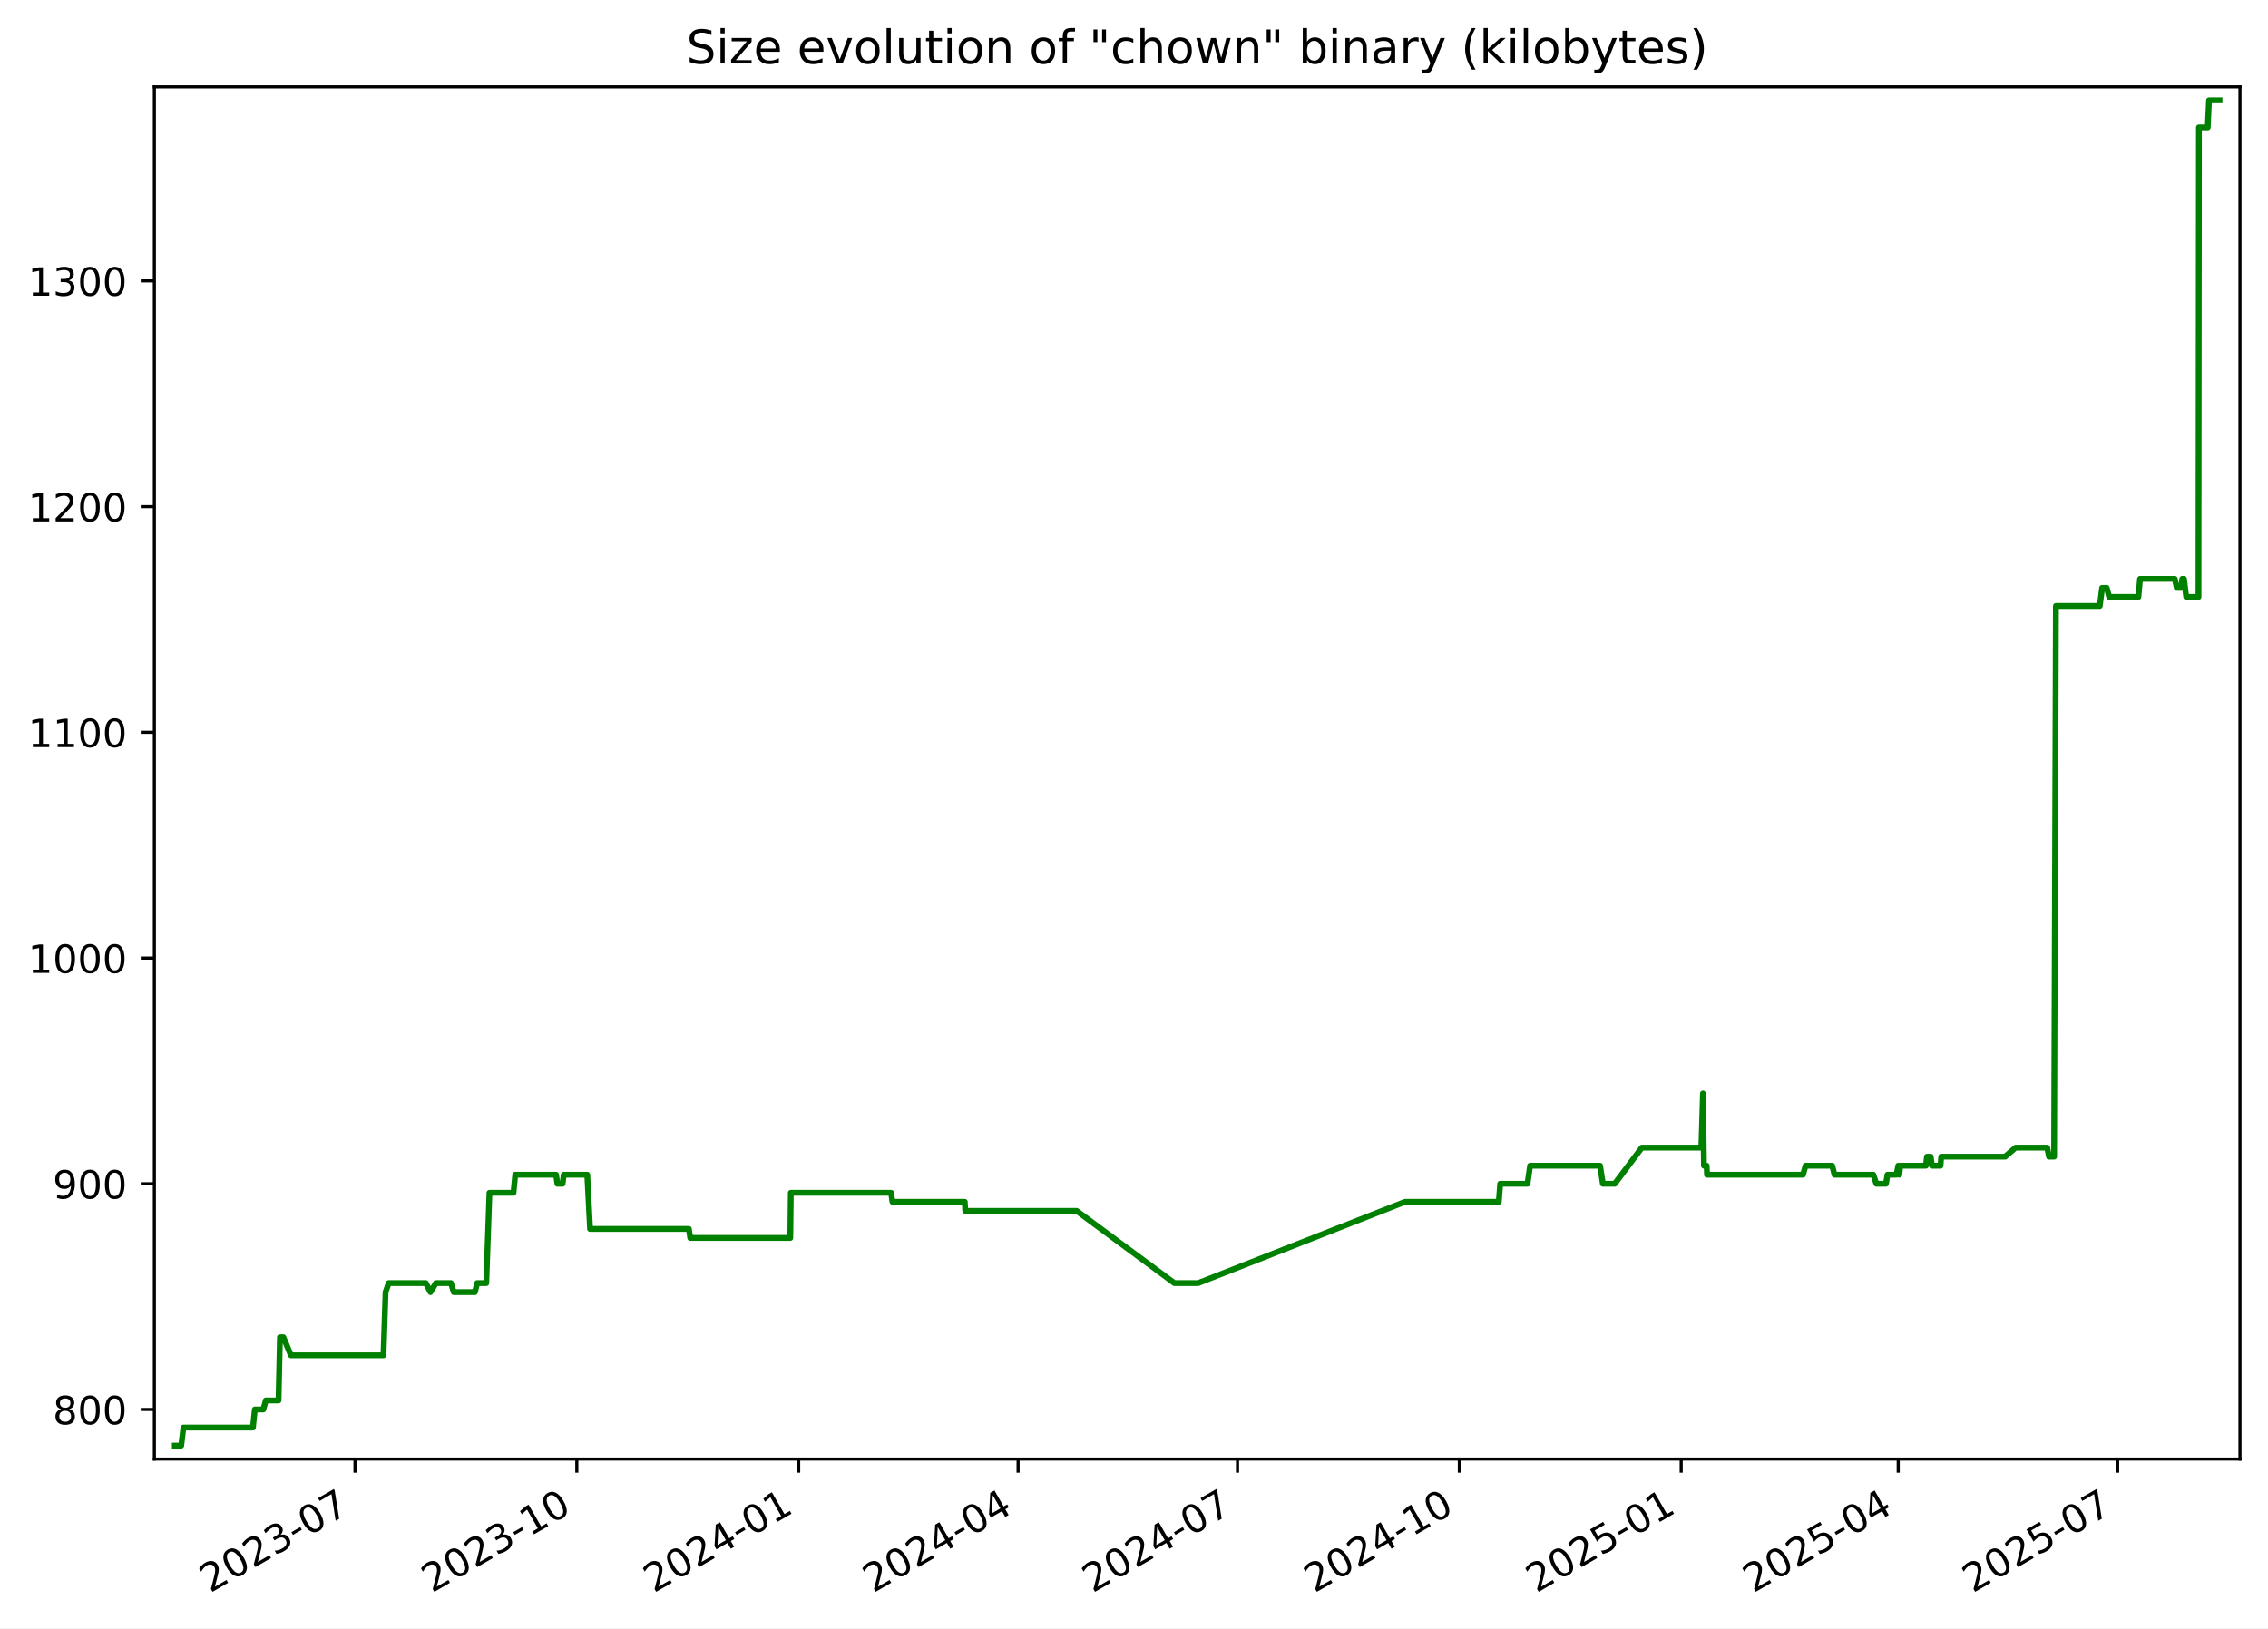
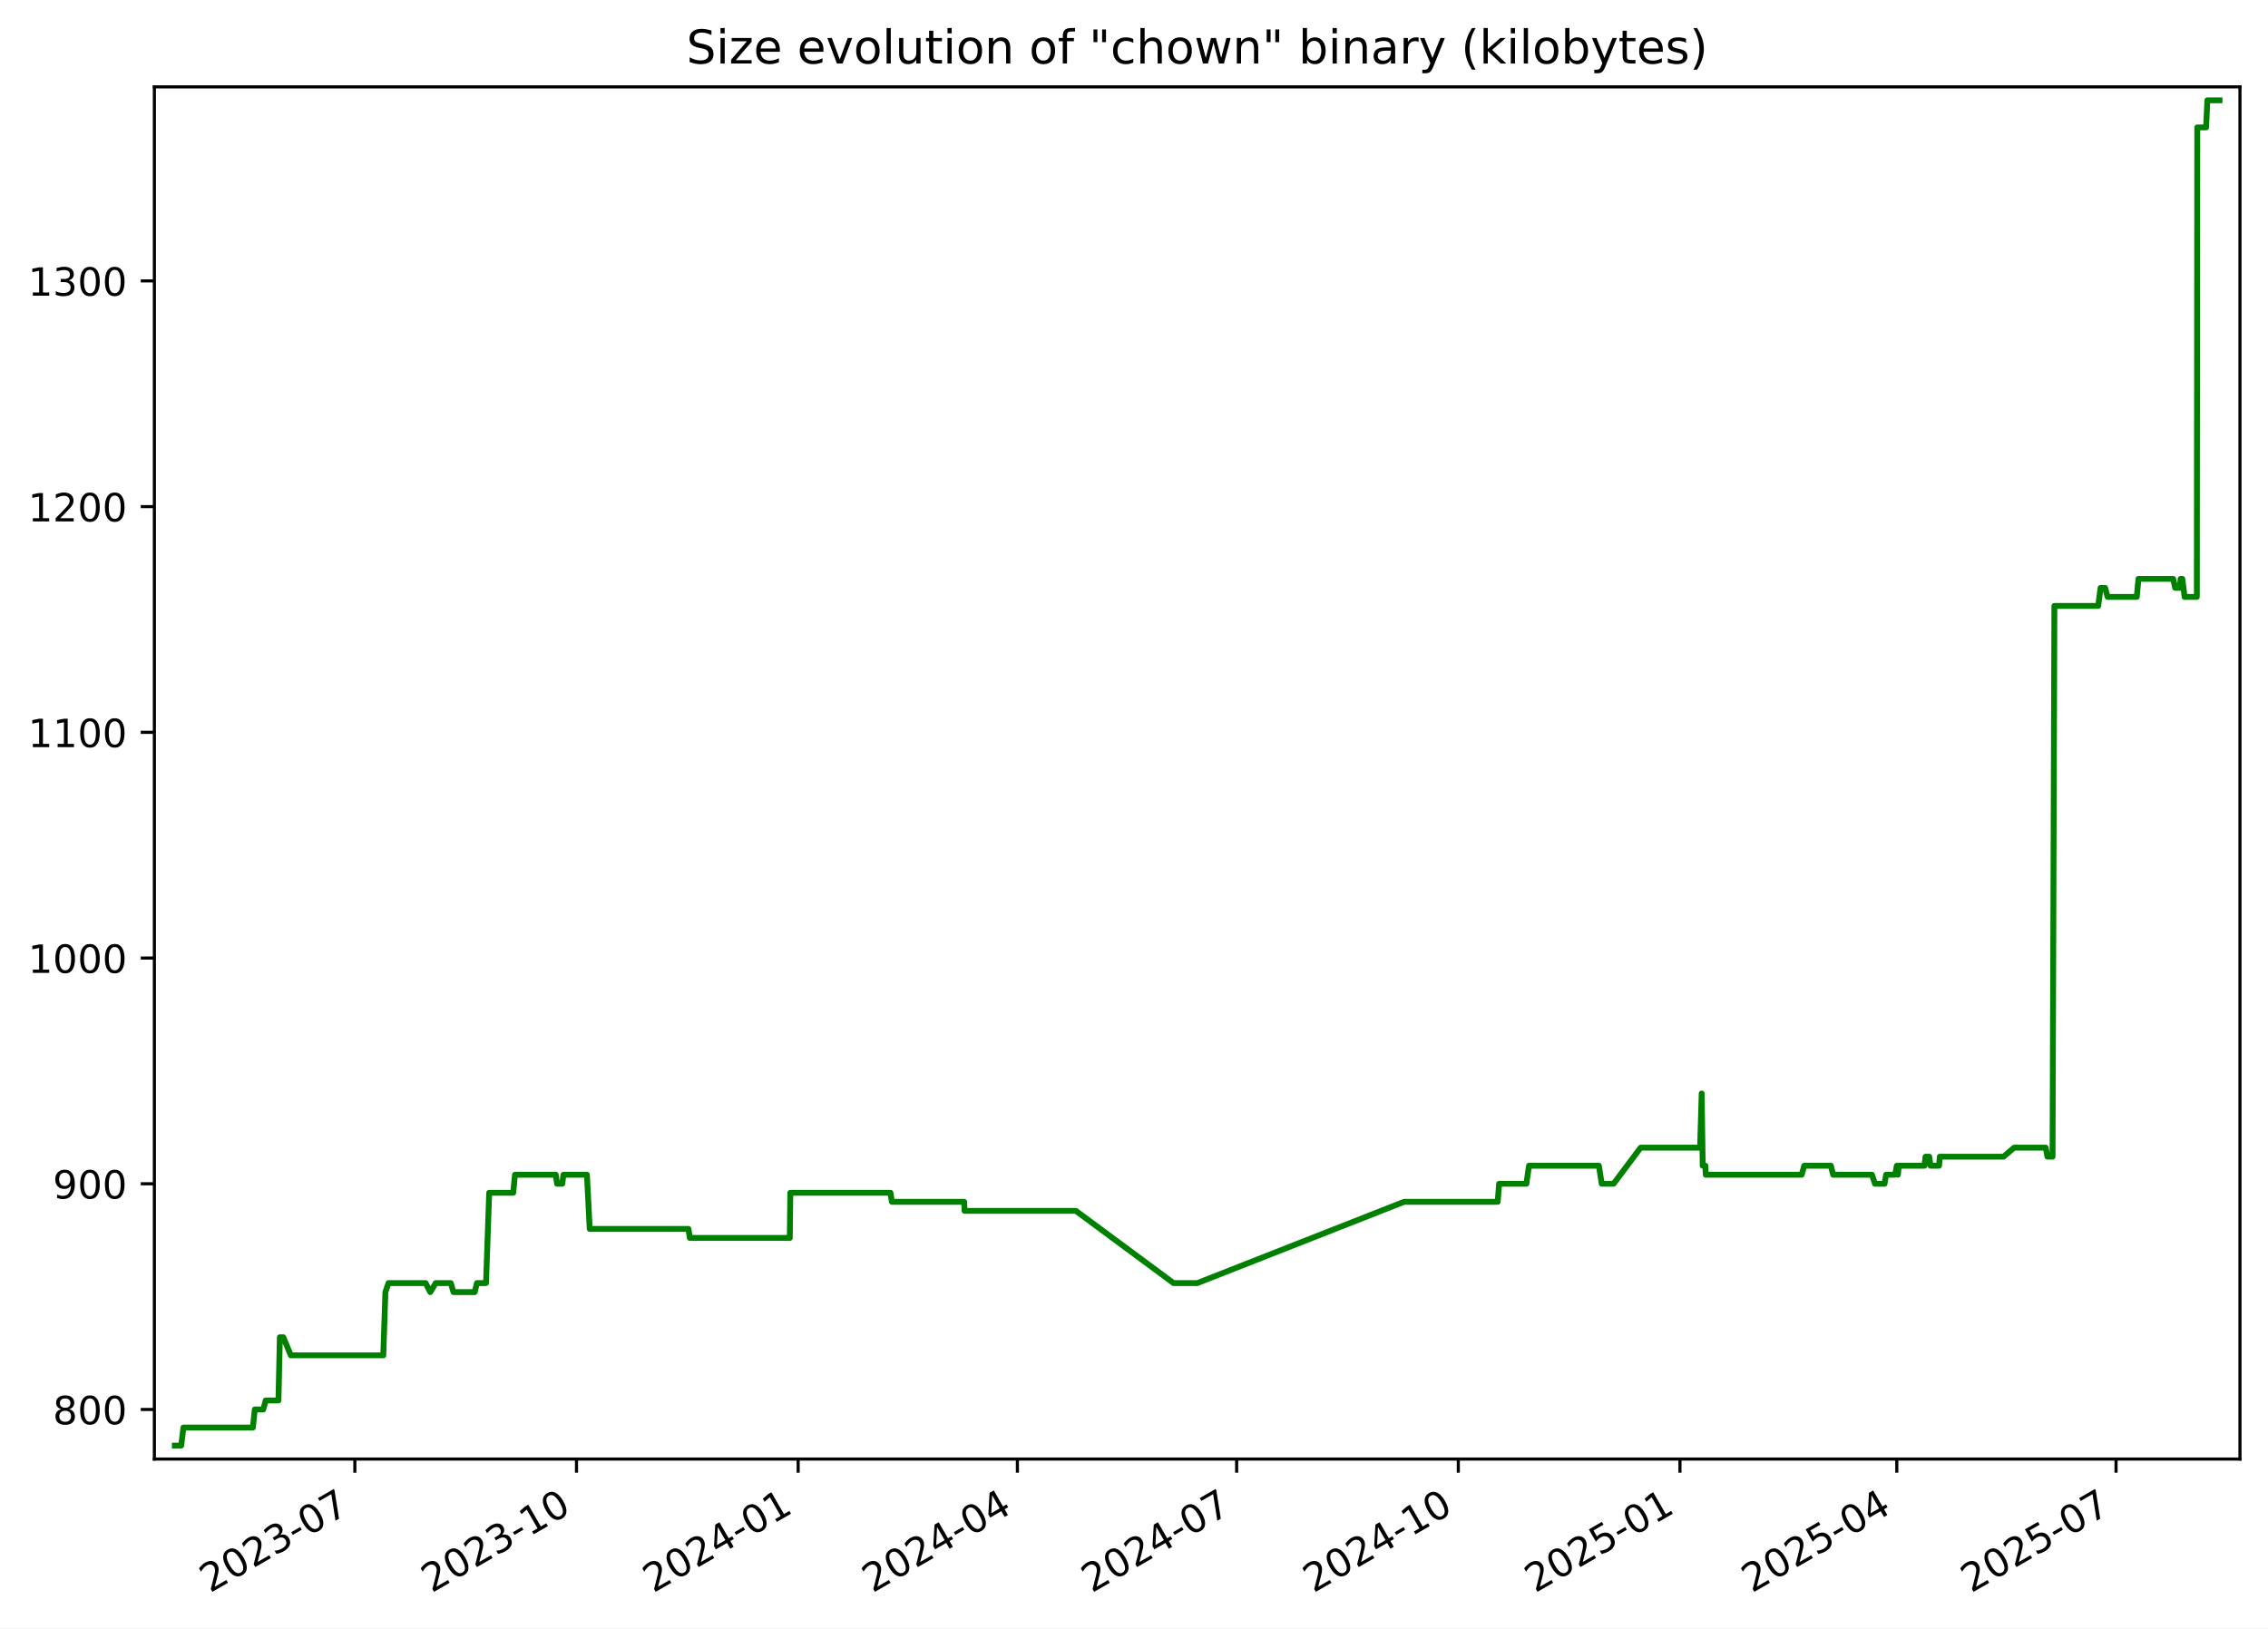
<svg xmlns="http://www.w3.org/2000/svg" xmlns:xlink="http://www.w3.org/1999/xlink" width="582.53pt" height="418.303pt" viewBox="0 0 582.53 418.303" version="1.1">
  <defs>
    <style type="text/css">*{stroke-linejoin: round; stroke-linecap: butt}</style>
  </defs>
  <g id="figure_1">
    <g id="patch_1">
      <path d="M -0 418.303  L 582.53 418.303  L 582.53 0  L -0 0  z " style="fill: #ffffff" />
    </g>
    <g id="axes_1">
      <g id="patch_2">
        <path d="M 39.65 374.83  L 575.33 374.83  L 575.33 22.318  L 39.65 22.318  z " style="fill: #ffffff" />
      </g>
      <g id="matplotlib.axis_1">
        <g id="xtick_1">
          <g id="line2d_1">
            <defs>
-               <path id="mcbcf11a85b" d="M 0 0  L 0 3.5  " style="stroke: #000000; stroke-width: 0.8" />
+               <path id="m5fe4944b95" d="M 0 0  L 0 3.5  " style="stroke: #000000; stroke-width: 0.8" />
            </defs>
            <g>
-               <use xlink:href="#mcbcf11a85b" x="91.178" y="374.83" style="stroke: #000000; stroke-width: 0.8" />
+               <use xlink:href="#m5fe4944b95" x="91.141" y="374.83" style="stroke: #000000; stroke-width: 0.8" />
            </g>
          </g>
          <g id="text_1">
-             <g transform="translate(53.95345 409.302) rotate(-30) scale(0.1 -0.1)">
+             <g transform="translate(53.91574 409.302) rotate(-30) scale(0.1 -0.1)">
              <defs>
                <path id="DejaVuSans-32" d="M 1228 531  L 3431 531  L 3431 0  L 469 0  L 469 531  Q 828 903 1448 1529  Q 2069 2156 2228 2338  Q 2531 2678 2651 2914  Q 2772 3150 2772 3378  Q 2772 3750 2511 3984  Q 2250 4219 1831 4219  Q 1534 4219 1204 4116  Q 875 4013 500 3803  L 500 4441  Q 881 4594 1212 4672  Q 1544 4750 1819 4750  Q 2544 4750 2975 4387  Q 3406 4025 3406 3419  Q 3406 3131 3298 2873  Q 3191 2616 2906 2266  Q 2828 2175 2409 1742  Q 1991 1309 1228 531  z " transform="scale(0.015625)" />
                <path id="DejaVuSans-30" d="M 2034 4250  Q 1547 4250 1301 3770  Q 1056 3291 1056 2328  Q 1056 1369 1301 889  Q 1547 409 2034 409  Q 2525 409 2770 889  Q 3016 1369 3016 2328  Q 3016 3291 2770 3770  Q 2525 4250 2034 4250  z M 2034 4750  Q 2819 4750 3233 4129  Q 3647 3509 3647 2328  Q 3647 1150 3233 529  Q 2819 -91 2034 -91  Q 1250 -91 836 529  Q 422 1150 422 2328  Q 422 3509 836 4129  Q 1250 4750 2034 4750  z " transform="scale(0.015625)" />
                <path id="DejaVuSans-33" d="M 2597 2516  Q 3050 2419 3304 2112  Q 3559 1806 3559 1356  Q 3559 666 3084 287  Q 2609 -91 1734 -91  Q 1441 -91 1130 -33  Q 819 25 488 141  L 488 750  Q 750 597 1062 519  Q 1375 441 1716 441  Q 2309 441 2620 675  Q 2931 909 2931 1356  Q 2931 1769 2642 2001  Q 2353 2234 1838 2234  L 1294 2234  L 1294 2753  L 1863 2753  Q 2328 2753 2575 2939  Q 2822 3125 2822 3475  Q 2822 3834 2567 4026  Q 2313 4219 1838 4219  Q 1578 4219 1281 4162  Q 984 4106 628 3988  L 628 4550  Q 988 4650 1302 4700  Q 1616 4750 1894 4750  Q 2613 4750 3031 4423  Q 3450 4097 3450 3541  Q 3450 3153 3228 2886  Q 3006 2619 2597 2516  z " transform="scale(0.015625)" />
                <path id="DejaVuSans-2d" d="M 313 2009  L 1997 2009  L 1997 1497  L 313 1497  L 313 2009  z " transform="scale(0.015625)" />
                <path id="DejaVuSans-37" d="M 525 4666  L 3525 4666  L 3525 4397  L 1831 0  L 1172 0  L 2766 4134  L 525 4134  L 525 4666  z " transform="scale(0.015625)" />
              </defs>
              <use xlink:href="#DejaVuSans-32" />
              <use xlink:href="#DejaVuSans-30" x="63.623" />
              <use xlink:href="#DejaVuSans-32" x="127.246" />
              <use xlink:href="#DejaVuSans-33" x="190.869" />
              <use xlink:href="#DejaVuSans-2d" x="254.492" />
              <use xlink:href="#DejaVuSans-30" x="290.576" />
              <use xlink:href="#DejaVuSans-37" x="354.199" />
            </g>
          </g>
        </g>
        <g id="xtick_2">
          <g id="line2d_2">
            <g>
-               <use xlink:href="#mcbcf11a85b" x="148.156" y="374.83" style="stroke: #000000; stroke-width: 0.8" />
+               <use xlink:href="#m5fe4944b95" x="148.072" y="374.83" style="stroke: #000000; stroke-width: 0.8" />
            </g>
          </g>
          <g id="text_2">
-             <g transform="translate(110.9316 409.302) rotate(-30) scale(0.1 -0.1)">
+             <g transform="translate(110.8474 409.302) rotate(-30) scale(0.1 -0.1)">
              <defs>
                <path id="DejaVuSans-31" d="M 794 531  L 1825 531  L 1825 4091  L 703 3866  L 703 4441  L 1819 4666  L 2450 4666  L 2450 531  L 3481 531  L 3481 0  L 794 0  L 794 531  z " transform="scale(0.015625)" />
              </defs>
              <use xlink:href="#DejaVuSans-32" />
              <use xlink:href="#DejaVuSans-30" x="63.623" />
              <use xlink:href="#DejaVuSans-32" x="127.246" />
              <use xlink:href="#DejaVuSans-33" x="190.869" />
              <use xlink:href="#DejaVuSans-2d" x="254.492" />
              <use xlink:href="#DejaVuSans-31" x="290.576" />
              <use xlink:href="#DejaVuSans-30" x="354.199" />
            </g>
          </g>
        </g>
        <g id="xtick_3">
          <g id="line2d_3">
            <g>
-               <use xlink:href="#mcbcf11a85b" x="205.135" y="374.83" style="stroke: #000000; stroke-width: 0.8" />
+               <use xlink:href="#m5fe4944b95" x="205.004" y="374.83" style="stroke: #000000; stroke-width: 0.8" />
            </g>
          </g>
          <g id="text_3">
-             <g transform="translate(167.9097 409.302) rotate(-30) scale(0.1 -0.1)">
+             <g transform="translate(167.7791 409.302) rotate(-30) scale(0.1 -0.1)">
              <defs>
                <path id="DejaVuSans-34" d="M 2419 4116  L 825 1625  L 2419 1625  L 2419 4116  z M 2253 4666  L 3047 4666  L 3047 1625  L 3713 1625  L 3713 1100  L 3047 1100  L 3047 0  L 2419 0  L 2419 1100  L 313 1100  L 313 1709  L 2253 4666  z " transform="scale(0.015625)" />
              </defs>
              <use xlink:href="#DejaVuSans-32" />
              <use xlink:href="#DejaVuSans-30" x="63.623" />
              <use xlink:href="#DejaVuSans-32" x="127.246" />
              <use xlink:href="#DejaVuSans-34" x="190.869" />
              <use xlink:href="#DejaVuSans-2d" x="254.492" />
              <use xlink:href="#DejaVuSans-30" x="290.576" />
              <use xlink:href="#DejaVuSans-31" x="354.199" />
            </g>
          </g>
        </g>
        <g id="xtick_4">
          <g id="line2d_4">
            <g>
-               <use xlink:href="#mcbcf11a85b" x="261.493" y="374.83" style="stroke: #000000; stroke-width: 0.8" />
+               <use xlink:href="#m5fe4944b95" x="261.317" y="374.83" style="stroke: #000000; stroke-width: 0.8" />
            </g>
          </g>
          <g id="text_4">
-             <g transform="translate(224.2685 409.302) rotate(-30) scale(0.1 -0.1)">
+             <g transform="translate(224.092 409.302) rotate(-30) scale(0.1 -0.1)">
              <use xlink:href="#DejaVuSans-32" />
              <use xlink:href="#DejaVuSans-30" x="63.623" />
              <use xlink:href="#DejaVuSans-32" x="127.246" />
              <use xlink:href="#DejaVuSans-34" x="190.869" />
              <use xlink:href="#DejaVuSans-2d" x="254.492" />
              <use xlink:href="#DejaVuSans-30" x="290.576" />
              <use xlink:href="#DejaVuSans-34" x="354.199" />
            </g>
          </g>
        </g>
        <g id="xtick_5">
          <g id="line2d_5">
            <g>
-               <use xlink:href="#mcbcf11a85b" x="317.852" y="374.83" style="stroke: #000000; stroke-width: 0.8" />
+               <use xlink:href="#m5fe4944b95" x="317.63" y="374.83" style="stroke: #000000; stroke-width: 0.8" />
            </g>
          </g>
          <g id="text_5">
-             <g transform="translate(280.6273 409.302) rotate(-30) scale(0.1 -0.1)">
+             <g transform="translate(280.4049 409.302) rotate(-30) scale(0.1 -0.1)">
              <use xlink:href="#DejaVuSans-32" />
              <use xlink:href="#DejaVuSans-30" x="63.623" />
              <use xlink:href="#DejaVuSans-32" x="127.246" />
              <use xlink:href="#DejaVuSans-34" x="190.869" />
              <use xlink:href="#DejaVuSans-2d" x="254.492" />
              <use xlink:href="#DejaVuSans-30" x="290.576" />
              <use xlink:href="#DejaVuSans-37" x="354.199" />
            </g>
          </g>
        </g>
        <g id="xtick_6">
          <g id="line2d_6">
            <g>
-               <use xlink:href="#mcbcf11a85b" x="374.83" y="374.83" style="stroke: #000000; stroke-width: 0.8" />
+               <use xlink:href="#m5fe4944b95" x="374.561" y="374.83" style="stroke: #000000; stroke-width: 0.8" />
            </g>
          </g>
          <g id="text_6">
-             <g transform="translate(337.6054 409.302) rotate(-30) scale(0.1 -0.1)">
+             <g transform="translate(337.3366 409.302) rotate(-30) scale(0.1 -0.1)">
              <use xlink:href="#DejaVuSans-32" />
              <use xlink:href="#DejaVuSans-30" x="63.623" />
              <use xlink:href="#DejaVuSans-32" x="127.246" />
              <use xlink:href="#DejaVuSans-34" x="190.869" />
              <use xlink:href="#DejaVuSans-2d" x="254.492" />
              <use xlink:href="#DejaVuSans-31" x="290.576" />
              <use xlink:href="#DejaVuSans-30" x="354.199" />
            </g>
          </g>
        </g>
        <g id="xtick_7">
          <g id="line2d_7">
            <g>
-               <use xlink:href="#mcbcf11a85b" x="431.808" y="374.83" style="stroke: #000000; stroke-width: 0.8" />
+               <use xlink:href="#m5fe4944b95" x="431.493" y="374.83" style="stroke: #000000; stroke-width: 0.8" />
            </g>
          </g>
          <g id="text_7">
-             <g transform="translate(394.5836 409.302) rotate(-30) scale(0.1 -0.1)">
+             <g transform="translate(394.2683 409.302) rotate(-30) scale(0.1 -0.1)">
              <defs>
                <path id="DejaVuSans-35" d="M 691 4666  L 3169 4666  L 3169 4134  L 1269 4134  L 1269 2991  Q 1406 3038 1543 3061  Q 1681 3084 1819 3084  Q 2600 3084 3056 2656  Q 3513 2228 3513 1497  Q 3513 744 3044 326  Q 2575 -91 1722 -91  Q 1428 -91 1123 -41  Q 819 9 494 109  L 494 744  Q 775 591 1075 516  Q 1375 441 1709 441  Q 2250 441 2565 725  Q 2881 1009 2881 1497  Q 2881 1984 2565 2268  Q 2250 2553 1709 2553  Q 1456 2553 1204 2497  Q 953 2441 691 2322  L 691 4666  z " transform="scale(0.015625)" />
              </defs>
              <use xlink:href="#DejaVuSans-32" />
              <use xlink:href="#DejaVuSans-30" x="63.623" />
              <use xlink:href="#DejaVuSans-32" x="127.246" />
              <use xlink:href="#DejaVuSans-35" x="190.869" />
              <use xlink:href="#DejaVuSans-2d" x="254.492" />
              <use xlink:href="#DejaVuSans-30" x="290.576" />
              <use xlink:href="#DejaVuSans-31" x="354.199" />
            </g>
          </g>
        </g>
        <g id="xtick_8">
          <g id="line2d_8">
            <g>
-               <use xlink:href="#mcbcf11a85b" x="487.548" y="374.83" style="stroke: #000000; stroke-width: 0.8" />
+               <use xlink:href="#m5fe4944b95" x="487.187" y="374.83" style="stroke: #000000; stroke-width: 0.8" />
            </g>
          </g>
          <g id="text_8">
-             <g transform="translate(450.323 409.302) rotate(-30) scale(0.1 -0.1)">
+             <g transform="translate(449.9623 409.302) rotate(-30) scale(0.1 -0.1)">
              <use xlink:href="#DejaVuSans-32" />
              <use xlink:href="#DejaVuSans-30" x="63.623" />
              <use xlink:href="#DejaVuSans-32" x="127.246" />
              <use xlink:href="#DejaVuSans-35" x="190.869" />
              <use xlink:href="#DejaVuSans-2d" x="254.492" />
              <use xlink:href="#DejaVuSans-30" x="290.576" />
              <use xlink:href="#DejaVuSans-34" x="354.199" />
            </g>
          </g>
        </g>
        <g id="xtick_9">
          <g id="line2d_9">
            <g>
-               <use xlink:href="#mcbcf11a85b" x="543.907" y="374.83" style="stroke: #000000; stroke-width: 0.8" />
+               <use xlink:href="#m5fe4944b95" x="543.5" y="374.83" style="stroke: #000000; stroke-width: 0.8" />
            </g>
          </g>
          <g id="text_9">
-             <g transform="translate(506.6818 409.302) rotate(-30) scale(0.1 -0.1)">
+             <g transform="translate(506.2752 409.302) rotate(-30) scale(0.1 -0.1)">
              <use xlink:href="#DejaVuSans-32" />
              <use xlink:href="#DejaVuSans-30" x="63.623" />
              <use xlink:href="#DejaVuSans-32" x="127.246" />
              <use xlink:href="#DejaVuSans-35" x="190.869" />
              <use xlink:href="#DejaVuSans-2d" x="254.492" />
              <use xlink:href="#DejaVuSans-30" x="290.576" />
              <use xlink:href="#DejaVuSans-37" x="354.199" />
            </g>
          </g>
        </g>
      </g>
      <g id="matplotlib.axis_2">
        <g id="ytick_1">
          <g id="line2d_10">
            <defs>
-               <path id="m2ccdda31a9" d="M 0 0  L -3.5 0  " style="stroke: #000000; stroke-width: 0.8" />
+               <path id="mfccfa44923" d="M 0 0  L -3.5 0  " style="stroke: #000000; stroke-width: 0.8" />
            </defs>
            <g>
-               <use xlink:href="#m2ccdda31a9" x="39.65" y="362.096" style="stroke: #000000; stroke-width: 0.8" />
+               <use xlink:href="#mfccfa44923" x="39.65" y="362.096" style="stroke: #000000; stroke-width: 0.8" />
            </g>
          </g>
          <g id="text_10">
            <g transform="translate(13.5625 365.8955) scale(0.1 -0.1)">
              <defs>
                <path id="DejaVuSans-38" d="M 2034 2216  Q 1584 2216 1326 1975  Q 1069 1734 1069 1313  Q 1069 891 1326 650  Q 1584 409 2034 409  Q 2484 409 2743 651  Q 3003 894 3003 1313  Q 3003 1734 2745 1975  Q 2488 2216 2034 2216  z M 1403 2484  Q 997 2584 770 2862  Q 544 3141 544 3541  Q 544 4100 942 4425  Q 1341 4750 2034 4750  Q 2731 4750 3128 4425  Q 3525 4100 3525 3541  Q 3525 3141 3298 2862  Q 3072 2584 2669 2484  Q 3125 2378 3379 2068  Q 3634 1759 3634 1313  Q 3634 634 3220 271  Q 2806 -91 2034 -91  Q 1263 -91 848 271  Q 434 634 434 1313  Q 434 1759 690 2068  Q 947 2378 1403 2484  z M 1172 3481  Q 1172 3119 1398 2916  Q 1625 2713 2034 2713  Q 2441 2713 2670 2916  Q 2900 3119 2900 3481  Q 2900 3844 2670 4047  Q 2441 4250 2034 4250  Q 1625 4250 1398 4047  Q 1172 3844 1172 3481  z " transform="scale(0.015625)" />
              </defs>
              <use xlink:href="#DejaVuSans-38" />
              <use xlink:href="#DejaVuSans-30" x="63.623" />
              <use xlink:href="#DejaVuSans-30" x="127.246" />
            </g>
          </g>
        </g>
        <g id="ytick_2">
          <g id="line2d_11">
            <g>
-               <use xlink:href="#m2ccdda31a9" x="39.65" y="304.11" style="stroke: #000000; stroke-width: 0.8" />
+               <use xlink:href="#mfccfa44923" x="39.65" y="304.11" style="stroke: #000000; stroke-width: 0.8" />
            </g>
          </g>
          <g id="text_11">
            <g transform="translate(13.5625 307.9089) scale(0.1 -0.1)">
              <defs>
                <path id="DejaVuSans-39" d="M 703 97  L 703 672  Q 941 559 1184 500  Q 1428 441 1663 441  Q 2288 441 2617 861  Q 2947 1281 2994 2138  Q 2813 1869 2534 1725  Q 2256 1581 1919 1581  Q 1219 1581 811 2004  Q 403 2428 403 3163  Q 403 3881 828 4315  Q 1253 4750 1959 4750  Q 2769 4750 3195 4129  Q 3622 3509 3622 2328  Q 3622 1225 3098 567  Q 2575 -91 1691 -91  Q 1453 -91 1209 -44  Q 966 3 703 97  z M 1959 2075  Q 2384 2075 2632 2365  Q 2881 2656 2881 3163  Q 2881 3666 2632 3958  Q 2384 4250 1959 4250  Q 1534 4250 1286 3958  Q 1038 3666 1038 3163  Q 1038 2656 1286 2365  Q 1534 2075 1959 2075  z " transform="scale(0.015625)" />
              </defs>
              <use xlink:href="#DejaVuSans-39" />
              <use xlink:href="#DejaVuSans-30" x="63.623" />
              <use xlink:href="#DejaVuSans-30" x="127.246" />
            </g>
          </g>
        </g>
        <g id="ytick_3">
          <g id="line2d_12">
            <g>
-               <use xlink:href="#m2ccdda31a9" x="39.65" y="246.123" style="stroke: #000000; stroke-width: 0.8" />
+               <use xlink:href="#mfccfa44923" x="39.65" y="246.123" style="stroke: #000000; stroke-width: 0.8" />
            </g>
          </g>
          <g id="text_12">
            <g transform="translate(7.2 249.9223) scale(0.1 -0.1)">
              <use xlink:href="#DejaVuSans-31" />
              <use xlink:href="#DejaVuSans-30" x="63.623" />
              <use xlink:href="#DejaVuSans-30" x="127.246" />
              <use xlink:href="#DejaVuSans-30" x="190.869" />
            </g>
          </g>
        </g>
        <g id="ytick_4">
          <g id="line2d_13">
            <g>
-               <use xlink:href="#m2ccdda31a9" x="39.65" y="188.137" style="stroke: #000000; stroke-width: 0.8" />
+               <use xlink:href="#mfccfa44923" x="39.65" y="188.137" style="stroke: #000000; stroke-width: 0.8" />
            </g>
          </g>
          <g id="text_13">
            <g transform="translate(7.2 191.9358) scale(0.1 -0.1)">
              <use xlink:href="#DejaVuSans-31" />
              <use xlink:href="#DejaVuSans-31" x="63.623" />
              <use xlink:href="#DejaVuSans-30" x="127.246" />
              <use xlink:href="#DejaVuSans-30" x="190.869" />
            </g>
          </g>
        </g>
        <g id="ytick_5">
          <g id="line2d_14">
            <g>
-               <use xlink:href="#m2ccdda31a9" x="39.65" y="130.15" style="stroke: #000000; stroke-width: 0.8" />
+               <use xlink:href="#mfccfa44923" x="39.65" y="130.15" style="stroke: #000000; stroke-width: 0.8" />
            </g>
          </g>
          <g id="text_14">
            <g transform="translate(7.2 133.9492) scale(0.1 -0.1)">
              <use xlink:href="#DejaVuSans-31" />
              <use xlink:href="#DejaVuSans-32" x="63.623" />
              <use xlink:href="#DejaVuSans-30" x="127.246" />
              <use xlink:href="#DejaVuSans-30" x="190.869" />
            </g>
          </g>
        </g>
        <g id="ytick_6">
          <g id="line2d_15">
            <g>
-               <use xlink:href="#m2ccdda31a9" x="39.65" y="72.163" style="stroke: #000000; stroke-width: 0.8" />
+               <use xlink:href="#mfccfa44923" x="39.65" y="72.163" style="stroke: #000000; stroke-width: 0.8" />
            </g>
          </g>
          <g id="text_15">
            <g transform="translate(7.2 75.9626) scale(0.1 -0.1)">
              <use xlink:href="#DejaVuSans-31" />
              <use xlink:href="#DejaVuSans-33" x="63.623" />
              <use xlink:href="#DejaVuSans-30" x="127.246" />
              <use xlink:href="#DejaVuSans-30" x="190.869" />
            </g>
          </g>
        </g>
      </g>
      <g id="line2d_16">
-         <path d="M 44.902 371.374  L 46.541 371.374  L 47.115 366.735  L 64.97 366.735  L 65.456 362.096  L 67.625 362.096  L 68.27 359.777  L 71.541 359.777  L 71.904 343.541  L 72.789 343.541  L 74.719 348.179  L 98.492 348.179  L 99.032 331.943  L 99.837 329.624  L 109.374 329.624  L 110.561 331.943  L 111.965 329.624  L 115.839 329.624  L 116.539 331.943  L 121.983 331.943  L 122.564 329.624  L 124.9 329.624  L 125.715 306.429  L 131.887 306.429  L 132.342 301.79  L 142.826 301.79  L 143.164 304.11  L 144.496 304.11  L 144.802 301.79  L 150.838 301.79  L 151.556 315.707  L 176.936 315.707  L 177.29 318.026  L 202.985 318.026  L 203.119 306.429  L 228.877 306.429  L 229.224 308.749  L 247.808 308.749  L 247.918 311.068  L 276.531 311.068  L 301.633 329.624  L 307.74 329.624  L 360.886 308.749  L 384.96 308.749  L 385.321 304.11  L 392.332 304.11  L 393.001 299.471  L 410.969 299.471  L 411.696 304.11  L 414.745 304.11  L 421.702 294.832  L 436.983 294.832  L 437.396 280.915  L 437.656 299.471  L 438.354 299.471  L 438.442 301.79  L 463.102 301.79  L 463.752 299.471  L 470.601 299.471  L 471.184 301.79  L 481.158 301.79  L 481.941 304.11  L 484.398 304.11  L 484.795 301.79  L 487.112 301.79  L 487.558 299.471  L 487.833 301.79  L 488.072 299.471  L 494.669 299.471  L 494.937 297.151  L 495.894 297.151  L 496.209 299.471  L 498.412 299.471  L 498.601 297.151  L 514.998 297.151  L 517.704 294.832  L 525.825 294.832  L 526.273 297.151  L 527.588 297.151  L 528.058 155.664  L 539.322 155.664  L 539.925 151.025  L 541.102 151.025  L 541.735 153.345  L 549.24 153.345  L 549.666 148.706  L 558.59 148.706  L 559.109 151.025  L 560.286 151.025  L 560.509 148.706  L 560.947 148.706  L 561.532 153.345  L 564.677 153.345  L 564.788 32.733  L 567.056 32.733  L 567.382 25.774  L 570.078 25.774  L 570.078 25.774  " clip-path="url(#p9a3ce65147)" style="fill: none; stroke: #008000; stroke-width: 1.5; stroke-linecap: square" />
+         <path d="M 44.902 371.374  L 46.54 371.374  L 47.113 366.735  L 64.954 366.735  L 65.44 362.096  L 67.607 362.096  L 68.25 359.777  L 71.519 359.777  L 71.882 343.541  L 72.766 343.541  L 74.695 348.179  L 98.449 348.179  L 98.987 331.943  L 99.792 329.624  L 109.321 329.624  L 110.507 331.943  L 111.91 329.624  L 115.781 329.624  L 116.481 331.943  L 121.921 331.943  L 122.5 329.624  L 124.834 329.624  L 125.649 306.429  L 131.816 306.429  L 132.27 301.79  L 142.747 301.79  L 143.084 304.11  L 144.414 304.11  L 144.72 301.79  L 150.752 301.79  L 151.47 315.707  L 176.828 315.707  L 177.182 318.026  L 202.857 318.026  L 202.99 306.429  L 228.727 306.429  L 229.074 308.749  L 247.642 308.749  L 247.752 311.068  L 276.343 311.068  L 301.424 329.624  L 307.526 329.624  L 360.629 308.749  L 384.683 308.749  L 385.043 304.11  L 392.048 304.11  L 392.718 299.471  L 410.671 299.471  L 411.397 304.11  L 414.444 304.11  L 421.395 294.832  L 436.664 294.832  L 437.076 280.915  L 437.336 299.471  L 438.033 299.471  L 438.121 301.79  L 462.761 301.79  L 463.411 299.471  L 470.255 299.471  L 470.837 301.79  L 480.803 301.79  L 481.585 304.11  L 484.04 304.11  L 484.436 301.79  L 486.752 301.79  L 487.198 299.471  L 487.472 301.79  L 487.711 299.471  L 494.303 299.471  L 494.57 297.151  L 495.526 297.151  L 495.841 299.471  L 498.042 299.471  L 498.231 297.151  L 514.615 297.151  L 517.319 294.832  L 525.433 294.832  L 525.881 297.151  L 527.194 297.151  L 527.664 155.664  L 538.919 155.664  L 539.522 151.025  L 540.698 151.025  L 541.33 153.345  L 548.829 153.345  L 549.255 148.706  L 558.171 148.706  L 558.69 151.025  L 559.866 151.025  L 560.089 148.706  L 560.526 148.706  L 561.111 153.345  L 564.254 153.345  L 564.364 32.733  L 566.63 32.733  L 566.956 25.774  L 570.078 25.774  L 570.078 25.774  " clip-path="url(#p0dc9980d34)" style="fill: none; stroke: #008000; stroke-width: 1.5; stroke-linecap: square" />
      </g>
      <g id="patch_3">
        <path d="M 39.65 374.83  L 39.65 22.318  " style="fill: none; stroke: #000000; stroke-width: 0.8; stroke-linejoin: miter; stroke-linecap: square" />
      </g>
      <g id="patch_4">
        <path d="M 575.33 374.83  L 575.33 22.318  " style="fill: none; stroke: #000000; stroke-width: 0.8; stroke-linejoin: miter; stroke-linecap: square" />
      </g>
      <g id="patch_5">
        <path d="M 39.65 374.83  L 575.33 374.83  " style="fill: none; stroke: #000000; stroke-width: 0.8; stroke-linejoin: miter; stroke-linecap: square" />
      </g>
      <g id="patch_6">
        <path d="M 39.65 22.318  L 575.33 22.318  " style="fill: none; stroke: #000000; stroke-width: 0.8; stroke-linejoin: miter; stroke-linecap: square" />
      </g>
      <g id="text_16">
        <g transform="translate(176.3122 16.31812) scale(0.12 -0.12)">
          <defs>
            <path id="DejaVuSans-53" d="M 3425 4513  L 3425 3897  Q 3066 4069 2747 4153  Q 2428 4238 2131 4238  Q 1616 4238 1336 4038  Q 1056 3838 1056 3469  Q 1056 3159 1242 3001  Q 1428 2844 1947 2747  L 2328 2669  Q 3034 2534 3370 2195  Q 3706 1856 3706 1288  Q 3706 609 3251 259  Q 2797 -91 1919 -91  Q 1588 -91 1214 -16  Q 841 59 441 206  L 441 856  Q 825 641 1194 531  Q 1563 422 1919 422  Q 2459 422 2753 634  Q 3047 847 3047 1241  Q 3047 1584 2836 1778  Q 2625 1972 2144 2069  L 1759 2144  Q 1053 2284 737 2584  Q 422 2884 422 3419  Q 422 4038 858 4394  Q 1294 4750 2059 4750  Q 2388 4750 2728 4690  Q 3069 4631 3425 4513  z " transform="scale(0.015625)" />
            <path id="DejaVuSans-69" d="M 603 3500  L 1178 3500  L 1178 0  L 603 0  L 603 3500  z M 603 4863  L 1178 4863  L 1178 4134  L 603 4134  L 603 4863  z " transform="scale(0.015625)" />
            <path id="DejaVuSans-7a" d="M 353 3500  L 3084 3500  L 3084 2975  L 922 459  L 3084 459  L 3084 0  L 275 0  L 275 525  L 2438 3041  L 353 3041  L 353 3500  z " transform="scale(0.015625)" />
            <path id="DejaVuSans-65" d="M 3597 1894  L 3597 1613  L 953 1613  Q 991 1019 1311 708  Q 1631 397 2203 397  Q 2534 397 2845 478  Q 3156 559 3463 722  L 3463 178  Q 3153 47 2828 -22  Q 2503 -91 2169 -91  Q 1331 -91 842 396  Q 353 884 353 1716  Q 353 2575 817 3079  Q 1281 3584 2069 3584  Q 2775 3584 3186 3129  Q 3597 2675 3597 1894  z M 3022 2063  Q 3016 2534 2758 2815  Q 2500 3097 2075 3097  Q 1594 3097 1305 2825  Q 1016 2553 972 2059  L 3022 2063  z " transform="scale(0.015625)" />
            <path id="DejaVuSans-20" transform="scale(0.015625)" />
            <path id="DejaVuSans-76" d="M 191 3500  L 800 3500  L 1894 563  L 2988 3500  L 3597 3500  L 2284 0  L 1503 0  L 191 3500  z " transform="scale(0.015625)" />
            <path id="DejaVuSans-6f" d="M 1959 3097  Q 1497 3097 1228 2736  Q 959 2375 959 1747  Q 959 1119 1226 758  Q 1494 397 1959 397  Q 2419 397 2687 759  Q 2956 1122 2956 1747  Q 2956 2369 2687 2733  Q 2419 3097 1959 3097  z M 1959 3584  Q 2709 3584 3137 3096  Q 3566 2609 3566 1747  Q 3566 888 3137 398  Q 2709 -91 1959 -91  Q 1206 -91 779 398  Q 353 888 353 1747  Q 353 2609 779 3096  Q 1206 3584 1959 3584  z " transform="scale(0.015625)" />
            <path id="DejaVuSans-6c" d="M 603 4863  L 1178 4863  L 1178 0  L 603 0  L 603 4863  z " transform="scale(0.015625)" />
            <path id="DejaVuSans-75" d="M 544 1381  L 544 3500  L 1119 3500  L 1119 1403  Q 1119 906 1312 657  Q 1506 409 1894 409  Q 2359 409 2629 706  Q 2900 1003 2900 1516  L 2900 3500  L 3475 3500  L 3475 0  L 2900 0  L 2900 538  Q 2691 219 2414 64  Q 2138 -91 1772 -91  Q 1169 -91 856 284  Q 544 659 544 1381  z M 1991 3584  L 1991 3584  z " transform="scale(0.015625)" />
            <path id="DejaVuSans-74" d="M 1172 4494  L 1172 3500  L 2356 3500  L 2356 3053  L 1172 3053  L 1172 1153  Q 1172 725 1289 603  Q 1406 481 1766 481  L 2356 481  L 2356 0  L 1766 0  Q 1100 0 847 248  Q 594 497 594 1153  L 594 3053  L 172 3053  L 172 3500  L 594 3500  L 594 4494  L 1172 4494  z " transform="scale(0.015625)" />
            <path id="DejaVuSans-6e" d="M 3513 2113  L 3513 0  L 2938 0  L 2938 2094  Q 2938 2591 2744 2837  Q 2550 3084 2163 3084  Q 1697 3084 1428 2787  Q 1159 2491 1159 1978  L 1159 0  L 581 0  L 581 3500  L 1159 3500  L 1159 2956  Q 1366 3272 1645 3428  Q 1925 3584 2291 3584  Q 2894 3584 3203 3211  Q 3513 2838 3513 2113  z " transform="scale(0.015625)" />
            <path id="DejaVuSans-66" d="M 2375 4863  L 2375 4384  L 1825 4384  Q 1516 4384 1395 4259  Q 1275 4134 1275 3809  L 1275 3500  L 2222 3500  L 2222 3053  L 1275 3053  L 1275 0  L 697 0  L 697 3053  L 147 3053  L 147 3500  L 697 3500  L 697 3744  Q 697 4328 969 4595  Q 1241 4863 1831 4863  L 2375 4863  z " transform="scale(0.015625)" />
            <path id="DejaVuSans-22" d="M 1147 4666  L 1147 2931  L 616 2931  L 616 4666  L 1147 4666  z M 2328 4666  L 2328 2931  L 1797 2931  L 1797 4666  L 2328 4666  z " transform="scale(0.015625)" />
            <path id="DejaVuSans-63" d="M 3122 3366  L 3122 2828  Q 2878 2963 2633 3030  Q 2388 3097 2138 3097  Q 1578 3097 1268 2742  Q 959 2388 959 1747  Q 959 1106 1268 751  Q 1578 397 2138 397  Q 2388 397 2633 464  Q 2878 531 3122 666  L 3122 134  Q 2881 22 2623 -34  Q 2366 -91 2075 -91  Q 1284 -91 818 406  Q 353 903 353 1747  Q 353 2603 823 3093  Q 1294 3584 2113 3584  Q 2378 3584 2631 3529  Q 2884 3475 3122 3366  z " transform="scale(0.015625)" />
            <path id="DejaVuSans-68" d="M 3513 2113  L 3513 0  L 2938 0  L 2938 2094  Q 2938 2591 2744 2837  Q 2550 3084 2163 3084  Q 1697 3084 1428 2787  Q 1159 2491 1159 1978  L 1159 0  L 581 0  L 581 4863  L 1159 4863  L 1159 2956  Q 1366 3272 1645 3428  Q 1925 3584 2291 3584  Q 2894 3584 3203 3211  Q 3513 2838 3513 2113  z " transform="scale(0.015625)" />
            <path id="DejaVuSans-77" d="M 269 3500  L 844 3500  L 1563 769  L 2278 3500  L 2956 3500  L 3675 769  L 4391 3500  L 4966 3500  L 4050 0  L 3372 0  L 2619 2869  L 1863 0  L 1184 0  L 269 3500  z " transform="scale(0.015625)" />
            <path id="DejaVuSans-62" d="M 3116 1747  Q 3116 2381 2855 2742  Q 2594 3103 2138 3103  Q 1681 3103 1420 2742  Q 1159 2381 1159 1747  Q 1159 1113 1420 752  Q 1681 391 2138 391  Q 2594 391 2855 752  Q 3116 1113 3116 1747  z M 1159 2969  Q 1341 3281 1617 3432  Q 1894 3584 2278 3584  Q 2916 3584 3314 3078  Q 3713 2572 3713 1747  Q 3713 922 3314 415  Q 2916 -91 2278 -91  Q 1894 -91 1617 61  Q 1341 213 1159 525  L 1159 0  L 581 0  L 581 4863  L 1159 4863  L 1159 2969  z " transform="scale(0.015625)" />
            <path id="DejaVuSans-61" d="M 2194 1759  Q 1497 1759 1228 1600  Q 959 1441 959 1056  Q 959 750 1161 570  Q 1363 391 1709 391  Q 2188 391 2477 730  Q 2766 1069 2766 1631  L 2766 1759  L 2194 1759  z M 3341 1997  L 3341 0  L 2766 0  L 2766 531  Q 2569 213 2275 61  Q 1981 -91 1556 -91  Q 1019 -91 701 211  Q 384 513 384 1019  Q 384 1609 779 1909  Q 1175 2209 1959 2209  L 2766 2209  L 2766 2266  Q 2766 2663 2505 2880  Q 2244 3097 1772 3097  Q 1472 3097 1187 3025  Q 903 2953 641 2809  L 641 3341  Q 956 3463 1253 3523  Q 1550 3584 1831 3584  Q 2591 3584 2966 3190  Q 3341 2797 3341 1997  z " transform="scale(0.015625)" />
            <path id="DejaVuSans-72" d="M 2631 2963  Q 2534 3019 2420 3045  Q 2306 3072 2169 3072  Q 1681 3072 1420 2755  Q 1159 2438 1159 1844  L 1159 0  L 581 0  L 581 3500  L 1159 3500  L 1159 2956  Q 1341 3275 1631 3429  Q 1922 3584 2338 3584  Q 2397 3584 2469 3576  Q 2541 3569 2628 3553  L 2631 2963  z " transform="scale(0.015625)" />
            <path id="DejaVuSans-79" d="M 2059 -325  Q 1816 -950 1584 -1140  Q 1353 -1331 966 -1331  L 506 -1331  L 506 -850  L 844 -850  Q 1081 -850 1212 -737  Q 1344 -625 1503 -206  L 1606 56  L 191 3500  L 800 3500  L 1894 763  L 2988 3500  L 3597 3500  L 2059 -325  z " transform="scale(0.015625)" />
            <path id="DejaVuSans-28" d="M 1984 4856  Q 1566 4138 1362 3434  Q 1159 2731 1159 2009  Q 1159 1288 1364 580  Q 1569 -128 1984 -844  L 1484 -844  Q 1016 -109 783 600  Q 550 1309 550 2009  Q 550 2706 781 3412  Q 1013 4119 1484 4856  L 1984 4856  z " transform="scale(0.015625)" />
            <path id="DejaVuSans-6b" d="M 581 4863  L 1159 4863  L 1159 1991  L 2875 3500  L 3609 3500  L 1753 1863  L 3688 0  L 2938 0  L 1159 1709  L 1159 0  L 581 0  L 581 4863  z " transform="scale(0.015625)" />
            <path id="DejaVuSans-73" d="M 2834 3397  L 2834 2853  Q 2591 2978 2328 3040  Q 2066 3103 1784 3103  Q 1356 3103 1142 2972  Q 928 2841 928 2578  Q 928 2378 1081 2264  Q 1234 2150 1697 2047  L 1894 2003  Q 2506 1872 2764 1633  Q 3022 1394 3022 966  Q 3022 478 2636 193  Q 2250 -91 1575 -91  Q 1294 -91 989 -36  Q 684 19 347 128  L 347 722  Q 666 556 975 473  Q 1284 391 1588 391  Q 1994 391 2212 530  Q 2431 669 2431 922  Q 2431 1156 2273 1281  Q 2116 1406 1581 1522  L 1381 1569  Q 847 1681 609 1914  Q 372 2147 372 2553  Q 372 3047 722 3315  Q 1072 3584 1716 3584  Q 2034 3584 2315 3537  Q 2597 3491 2834 3397  z " transform="scale(0.015625)" />
            <path id="DejaVuSans-29" d="M 513 4856  L 1013 4856  Q 1481 4119 1714 3412  Q 1947 2706 1947 2009  Q 1947 1309 1714 600  Q 1481 -109 1013 -844  L 513 -844  Q 928 -128 1133 580  Q 1338 1288 1338 2009  Q 1338 2731 1133 3434  Q 928 4138 513 4856  z " transform="scale(0.015625)" />
          </defs>
          <use xlink:href="#DejaVuSans-53" />
          <use xlink:href="#DejaVuSans-69" x="63.477" />
          <use xlink:href="#DejaVuSans-7a" x="91.26" />
          <use xlink:href="#DejaVuSans-65" x="143.75" />
          <use xlink:href="#DejaVuSans-20" x="205.273" />
          <use xlink:href="#DejaVuSans-65" x="237.061" />
          <use xlink:href="#DejaVuSans-76" x="298.584" />
          <use xlink:href="#DejaVuSans-6f" x="357.764" />
          <use xlink:href="#DejaVuSans-6c" x="418.945" />
          <use xlink:href="#DejaVuSans-75" x="446.729" />
          <use xlink:href="#DejaVuSans-74" x="510.107" />
          <use xlink:href="#DejaVuSans-69" x="549.316" />
          <use xlink:href="#DejaVuSans-6f" x="577.1" />
          <use xlink:href="#DejaVuSans-6e" x="638.281" />
          <use xlink:href="#DejaVuSans-20" x="701.66" />
          <use xlink:href="#DejaVuSans-6f" x="733.447" />
          <use xlink:href="#DejaVuSans-66" x="794.629" />
          <use xlink:href="#DejaVuSans-20" x="829.834" />
          <use xlink:href="#DejaVuSans-22" x="861.621" />
          <use xlink:href="#DejaVuSans-63" x="907.617" />
          <use xlink:href="#DejaVuSans-68" x="962.598" />
          <use xlink:href="#DejaVuSans-6f" x="1025.977" />
          <use xlink:href="#DejaVuSans-77" x="1087.158" />
          <use xlink:href="#DejaVuSans-6e" x="1168.945" />
          <use xlink:href="#DejaVuSans-22" x="1232.324" />
          <use xlink:href="#DejaVuSans-20" x="1278.32" />
          <use xlink:href="#DejaVuSans-62" x="1310.107" />
          <use xlink:href="#DejaVuSans-69" x="1373.584" />
          <use xlink:href="#DejaVuSans-6e" x="1401.367" />
          <use xlink:href="#DejaVuSans-61" x="1464.746" />
          <use xlink:href="#DejaVuSans-72" x="1526.025" />
          <use xlink:href="#DejaVuSans-79" x="1567.139" />
          <use xlink:href="#DejaVuSans-20" x="1626.318" />
          <use xlink:href="#DejaVuSans-28" x="1658.105" />
          <use xlink:href="#DejaVuSans-6b" x="1697.119" />
          <use xlink:href="#DejaVuSans-69" x="1755.029" />
          <use xlink:href="#DejaVuSans-6c" x="1782.812" />
          <use xlink:href="#DejaVuSans-6f" x="1810.596" />
          <use xlink:href="#DejaVuSans-62" x="1871.777" />
          <use xlink:href="#DejaVuSans-79" x="1935.254" />
          <use xlink:href="#DejaVuSans-74" x="1994.434" />
          <use xlink:href="#DejaVuSans-65" x="2033.643" />
          <use xlink:href="#DejaVuSans-73" x="2095.166" />
          <use xlink:href="#DejaVuSans-29" x="2147.266" />
        </g>
      </g>
    </g>
  </g>
  <defs>
-     <clipPath id="p9a3ce65147">
+     <clipPath id="p0dc9980d34">
      <rect x="39.65" y="22.318" width="535.68" height="352.512" />
    </clipPath>
  </defs>
</svg>
